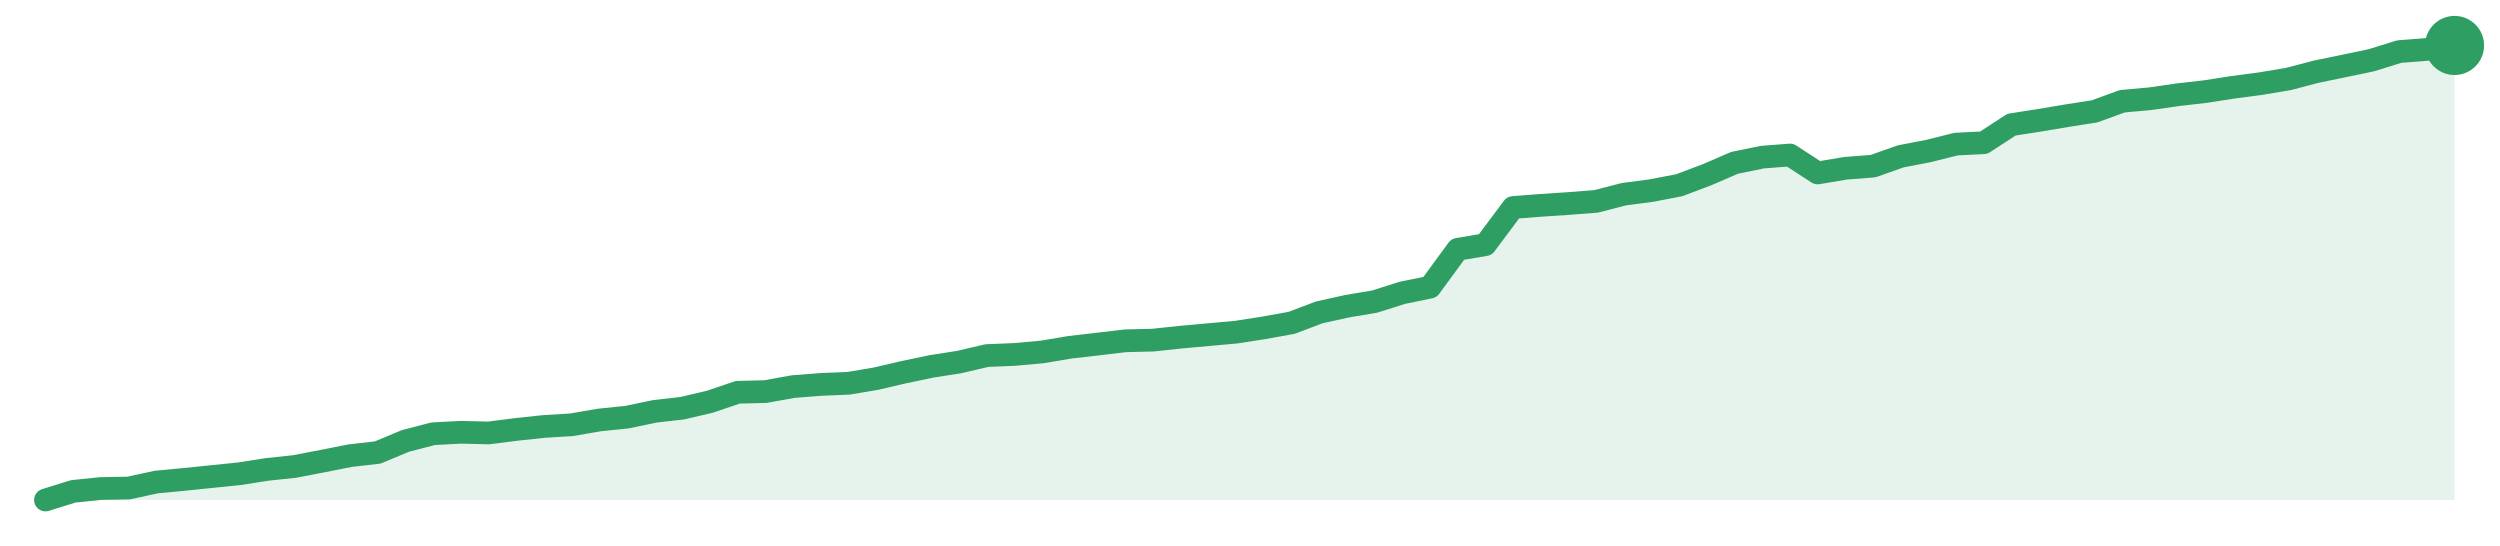
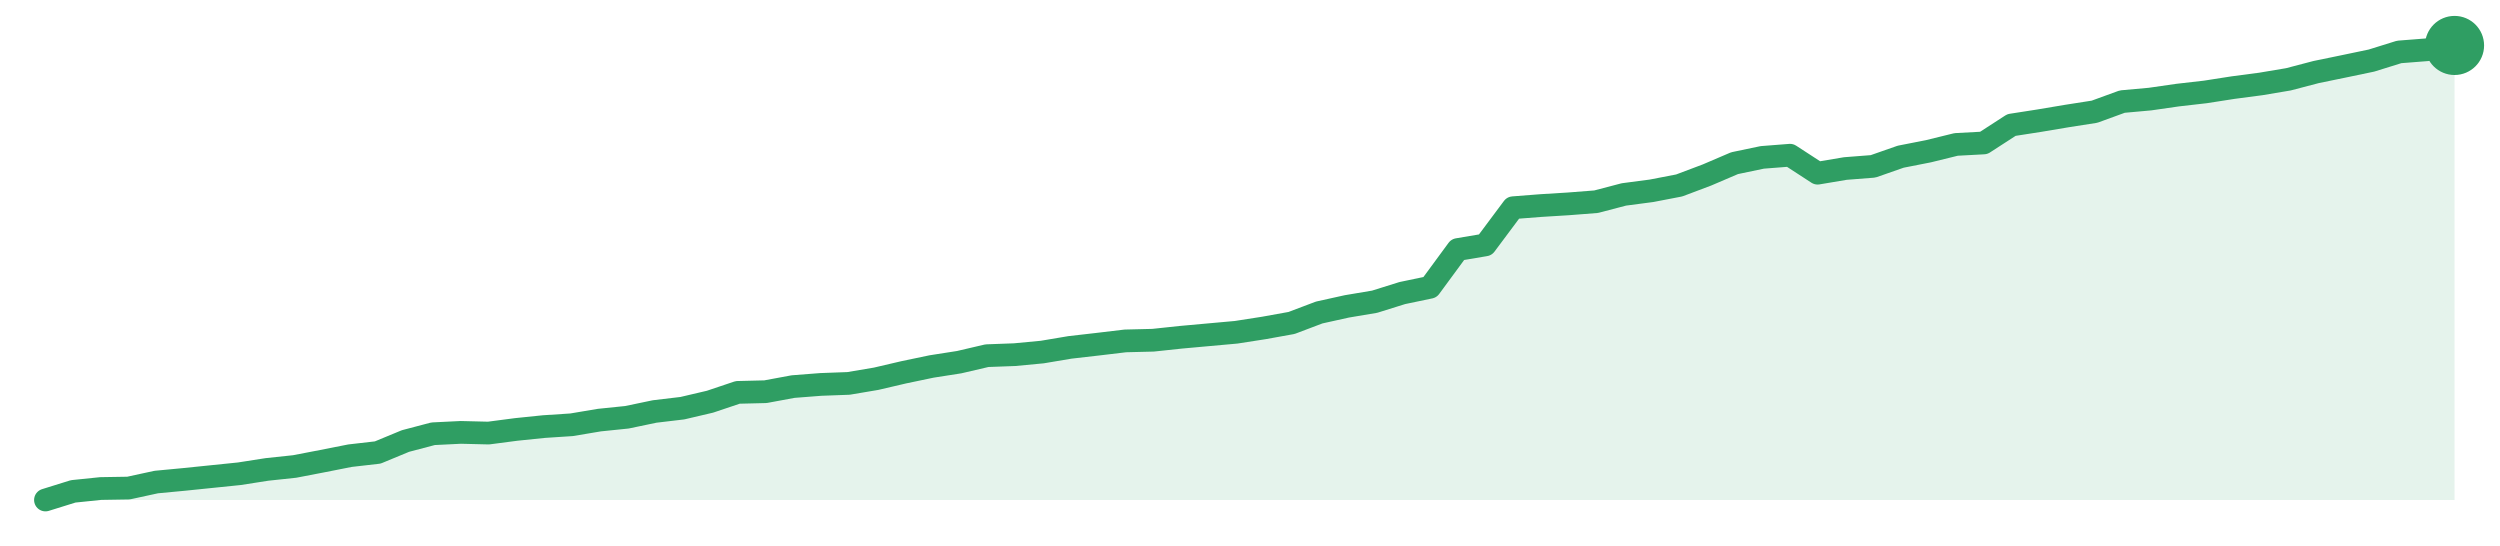
<svg xmlns="http://www.w3.org/2000/svg" width="220" height="48" viewBox="0 0 220 48" role="img" aria-label="trend">
-   <path d="M4.0,44.0 L4.0,44.0 L6.44,43.24 L8.87,42.99 L11.31,42.95 L13.75,42.42 L16.18,42.19 L18.62,41.94 L21.06,41.69 L23.49,41.31 L25.93,41.05 L28.37,40.58 L30.8,40.1 L33.24,39.82 L35.68,38.8 L38.11,38.17 L40.55,38.04 L42.99,38.1 L45.43,37.79 L47.86,37.53 L50.3,37.38 L52.74,36.96 L55.17,36.71 L57.61,36.2 L60.05,35.92 L62.48,35.35 L64.92,34.52 L67.36,34.46 L69.79,34.02 L72.23,33.83 L74.67,33.73 L77.1,33.32 L79.54,32.75 L81.98,32.24 L84.41,31.86 L86.85,31.29 L89.29,31.19 L91.72,30.97 L94.16,30.56 L96.6,30.28 L99.03,29.99 L101.47,29.93 L103.91,29.67 L106.34,29.45 L108.78,29.23 L111.22,28.85 L113.66,28.41 L116.09,27.49 L118.53,26.95 L120.97,26.54 L123.4,25.77 L125.84,25.27 L128.28,21.94 L130.71,21.53 L133.15,18.26 L135.59,18.07 L138.02,17.91 L140.46,17.72 L142.9,17.09 L145.33,16.77 L147.77,16.3 L150.21,15.38 L152.64,14.33 L155.08,13.83 L157.52,13.64 L159.95,15.22 L162.39,14.81 L164.83,14.62 L167.26,13.76 L169.7,13.29 L172.14,12.68 L174.57,12.56 L177.01,10.97 L179.45,10.59 L181.89,10.18 L184.32,9.8 L186.76,8.91 L189.2,8.69 L191.63,8.34 L194.07,8.06 L196.51,7.68 L198.94,7.36 L201.38,6.95 L203.82,6.31 L206.25,5.81 L208.69,5.3 L211.13,4.54 L213.56,4.35 L216.0,4.0 L216.0,44.0 Z" fill="#2f9e631f" />
-   <path d="M4.0,44.0 L6.44,43.24 L8.87,42.99 L11.31,42.95 L13.75,42.42 L16.18,42.19 L18.62,41.94 L21.06,41.69 L23.49,41.31 L25.93,41.05 L28.37,40.58 L30.8,40.1 L33.24,39.82 L35.68,38.8 L38.11,38.17 L40.55,38.04 L42.99,38.1 L45.43,37.79 L47.86,37.53 L50.3,37.38 L52.74,36.96 L55.17,36.71 L57.61,36.2 L60.05,35.92 L62.48,35.35 L64.92,34.52 L67.36,34.46 L69.79,34.02 L72.23,33.83 L74.67,33.73 L77.1,33.32 L79.54,32.75 L81.98,32.24 L84.41,31.86 L86.85,31.29 L89.29,31.19 L91.72,30.97 L94.16,30.56 L96.6,30.28 L99.03,29.99 L101.47,29.93 L103.91,29.67 L106.34,29.45 L108.78,29.23 L111.22,28.85 L113.66,28.41 L116.09,27.49 L118.53,26.95 L120.97,26.54 L123.4,25.77 L125.84,25.27 L128.28,21.94 L130.71,21.53 L133.15,18.26 L135.59,18.07 L138.02,17.91 L140.46,17.72 L142.9,17.09 L145.33,16.77 L147.77,16.3 L150.21,15.38 L152.64,14.33 L155.08,13.83 L157.52,13.64 L159.95,15.22 L162.39,14.81 L164.83,14.62 L167.26,13.76 L169.7,13.29 L172.14,12.68 L174.57,12.56 L177.01,10.97 L179.45,10.59 L181.89,10.18 L184.32,9.8 L186.76,8.91 L189.2,8.69 L191.63,8.34 L194.07,8.06 L196.51,7.68 L198.94,7.36 L201.38,6.95 L203.82,6.31 L206.25,5.81 L208.69,5.3 L211.13,4.54 L213.56,4.35 L216.0,4.0" fill="none" stroke="#2f9e63" stroke-width="2" stroke-linejoin="round" stroke-linecap="round" />
+   <path d="M4.0,44.0 L4.0,44.0 L6.44,43.24 L8.87,42.99 L11.31,42.95 L13.75,42.42 L16.18,42.19 L18.62,41.94 L21.06,41.69 L23.49,41.31 L25.93,41.05 L28.37,40.58 L30.8,40.1 L33.24,39.82 L35.68,38.81 L38.11,38.17 L40.55,38.05 L42.99,38.11 L45.43,37.79 L47.86,37.54 L50.3,37.38 L52.74,36.97 L55.17,36.72 L57.61,36.21 L60.05,35.92 L62.48,35.35 L64.92,34.53 L67.36,34.47 L69.79,34.02 L72.23,33.83 L74.67,33.74 L77.1,33.33 L79.54,32.76 L81.98,32.25 L84.41,31.87 L86.85,31.3 L89.29,31.21 L91.72,30.98 L94.16,30.57 L96.6,30.29 L99.03,30.0 L101.47,29.94 L103.91,29.68 L106.34,29.46 L108.78,29.24 L111.22,28.86 L113.66,28.42 L116.09,27.5 L118.53,26.96 L120.97,26.55 L123.4,25.79 L125.84,25.28 L128.28,21.96 L130.71,21.55 L133.15,18.28 L135.59,18.09 L138.02,17.94 L140.46,17.75 L142.9,17.11 L145.33,16.79 L147.77,16.32 L150.21,15.4 L152.64,14.36 L155.08,13.85 L157.52,13.66 L159.95,15.24 L162.39,14.83 L164.83,14.64 L167.26,13.79 L169.7,13.31 L172.14,12.71 L174.57,12.58 L177.01,11.0 L179.45,10.62 L181.89,10.21 L184.32,9.83 L186.76,8.94 L189.2,8.72 L191.63,8.37 L194.07,8.09 L196.51,7.71 L198.94,7.39 L201.38,6.98 L203.82,6.34 L206.25,5.84 L208.69,5.33 L211.13,4.57 L213.56,4.38 L216.0,4.0 L216.0,44.0 Z" fill="#2f9e631f" />
+   <path d="M4.0,44.0 L6.44,43.24 L8.87,42.99 L11.31,42.95 L13.75,42.42 L16.18,42.19 L18.62,41.94 L21.06,41.69 L23.49,41.31 L25.93,41.05 L28.37,40.58 L30.8,40.1 L33.24,39.82 L35.68,38.81 L38.11,38.17 L40.55,38.05 L42.99,38.11 L45.43,37.79 L47.86,37.54 L50.3,37.38 L52.74,36.97 L55.17,36.72 L57.61,36.21 L60.05,35.92 L62.48,35.35 L64.92,34.53 L67.36,34.47 L69.79,34.02 L72.23,33.83 L74.67,33.74 L77.1,33.33 L79.54,32.76 L81.98,32.25 L84.41,31.87 L86.85,31.3 L89.29,31.21 L91.72,30.98 L94.16,30.57 L96.6,30.29 L99.03,30.0 L101.47,29.94 L103.91,29.68 L106.34,29.46 L108.78,29.24 L111.22,28.86 L113.66,28.42 L116.09,27.5 L118.53,26.96 L120.97,26.55 L123.4,25.79 L125.84,25.28 L128.28,21.96 L130.71,21.55 L133.15,18.28 L135.59,18.09 L138.02,17.94 L140.46,17.75 L142.9,17.11 L145.33,16.79 L147.77,16.32 L150.21,15.4 L152.64,14.36 L155.08,13.85 L157.52,13.66 L159.95,15.24 L162.39,14.83 L164.83,14.64 L167.26,13.79 L169.7,13.31 L172.14,12.71 L174.57,12.58 L177.01,11.0 L179.45,10.62 L181.89,10.21 L184.32,9.83 L186.76,8.94 L189.2,8.72 L191.63,8.37 L194.07,8.09 L196.51,7.71 L198.94,7.39 L201.38,6.98 L203.82,6.34 L206.25,5.84 L208.69,5.33 L211.13,4.57 L213.56,4.38 L216.0,4.0" fill="none" stroke="#2f9e63" stroke-width="2" stroke-linejoin="round" stroke-linecap="round" />
  <circle cx="216.0" cy="4.0" r="2.6" fill="#2f9e63" />
</svg>
